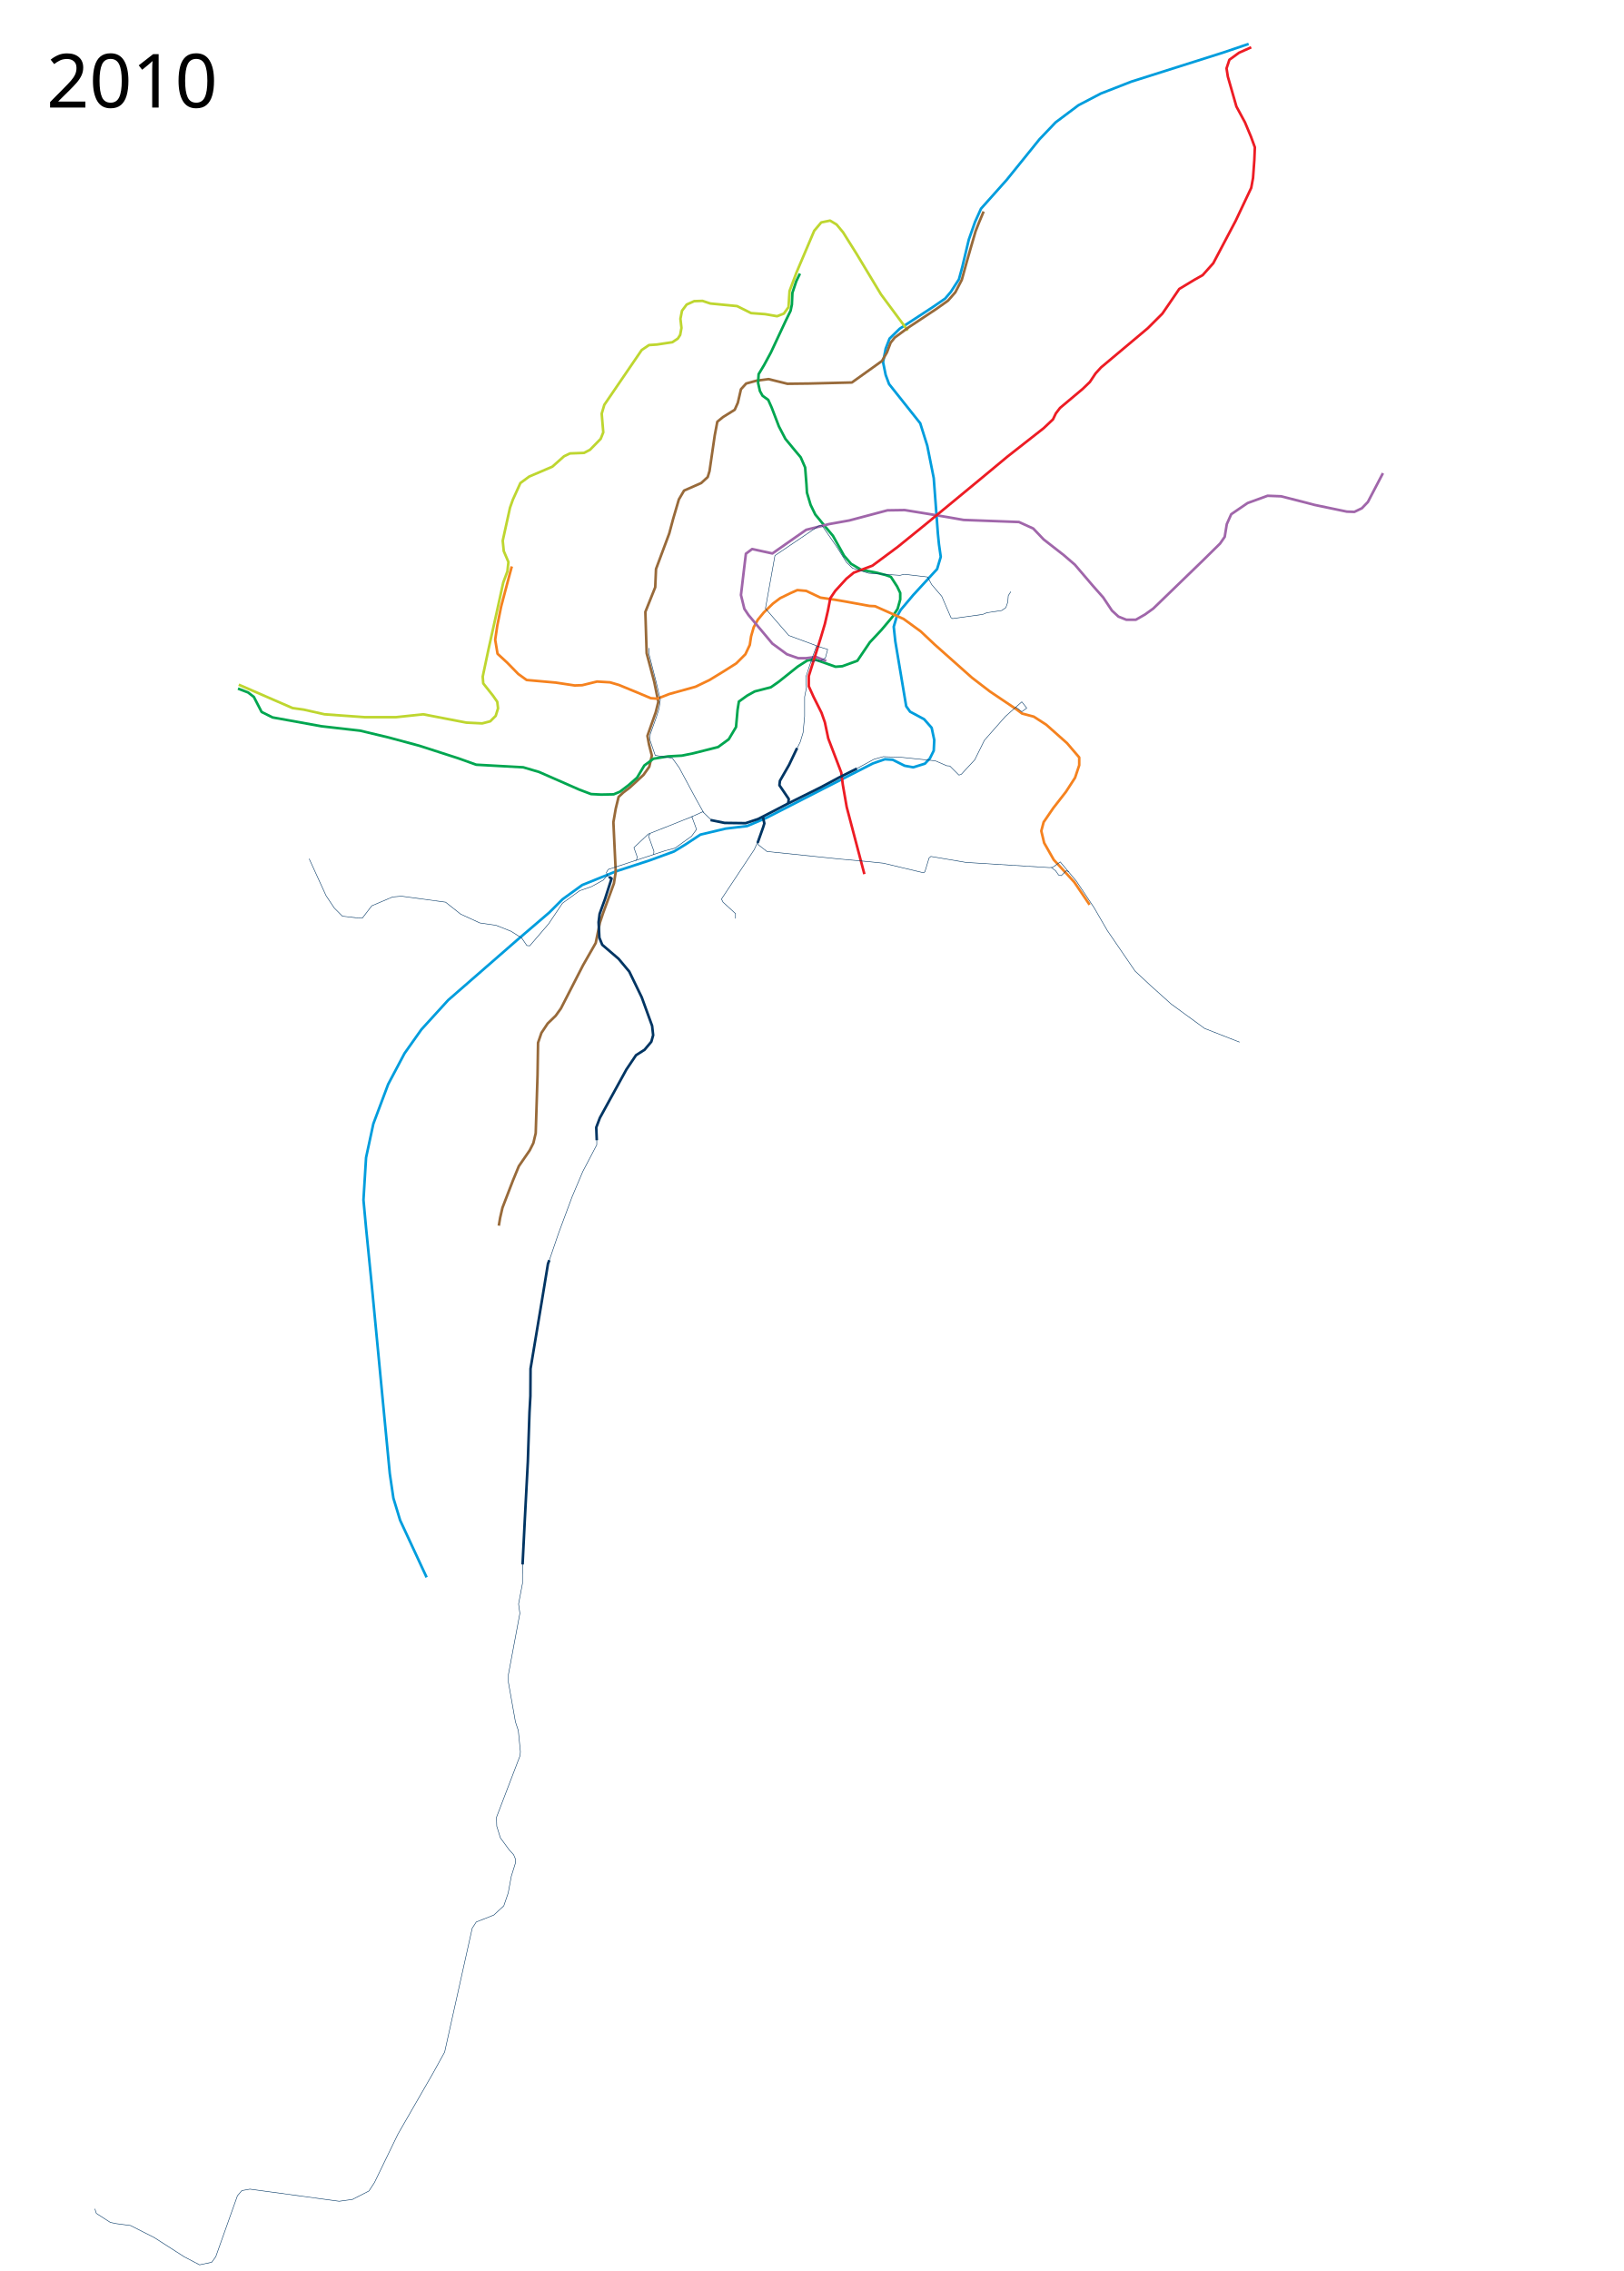
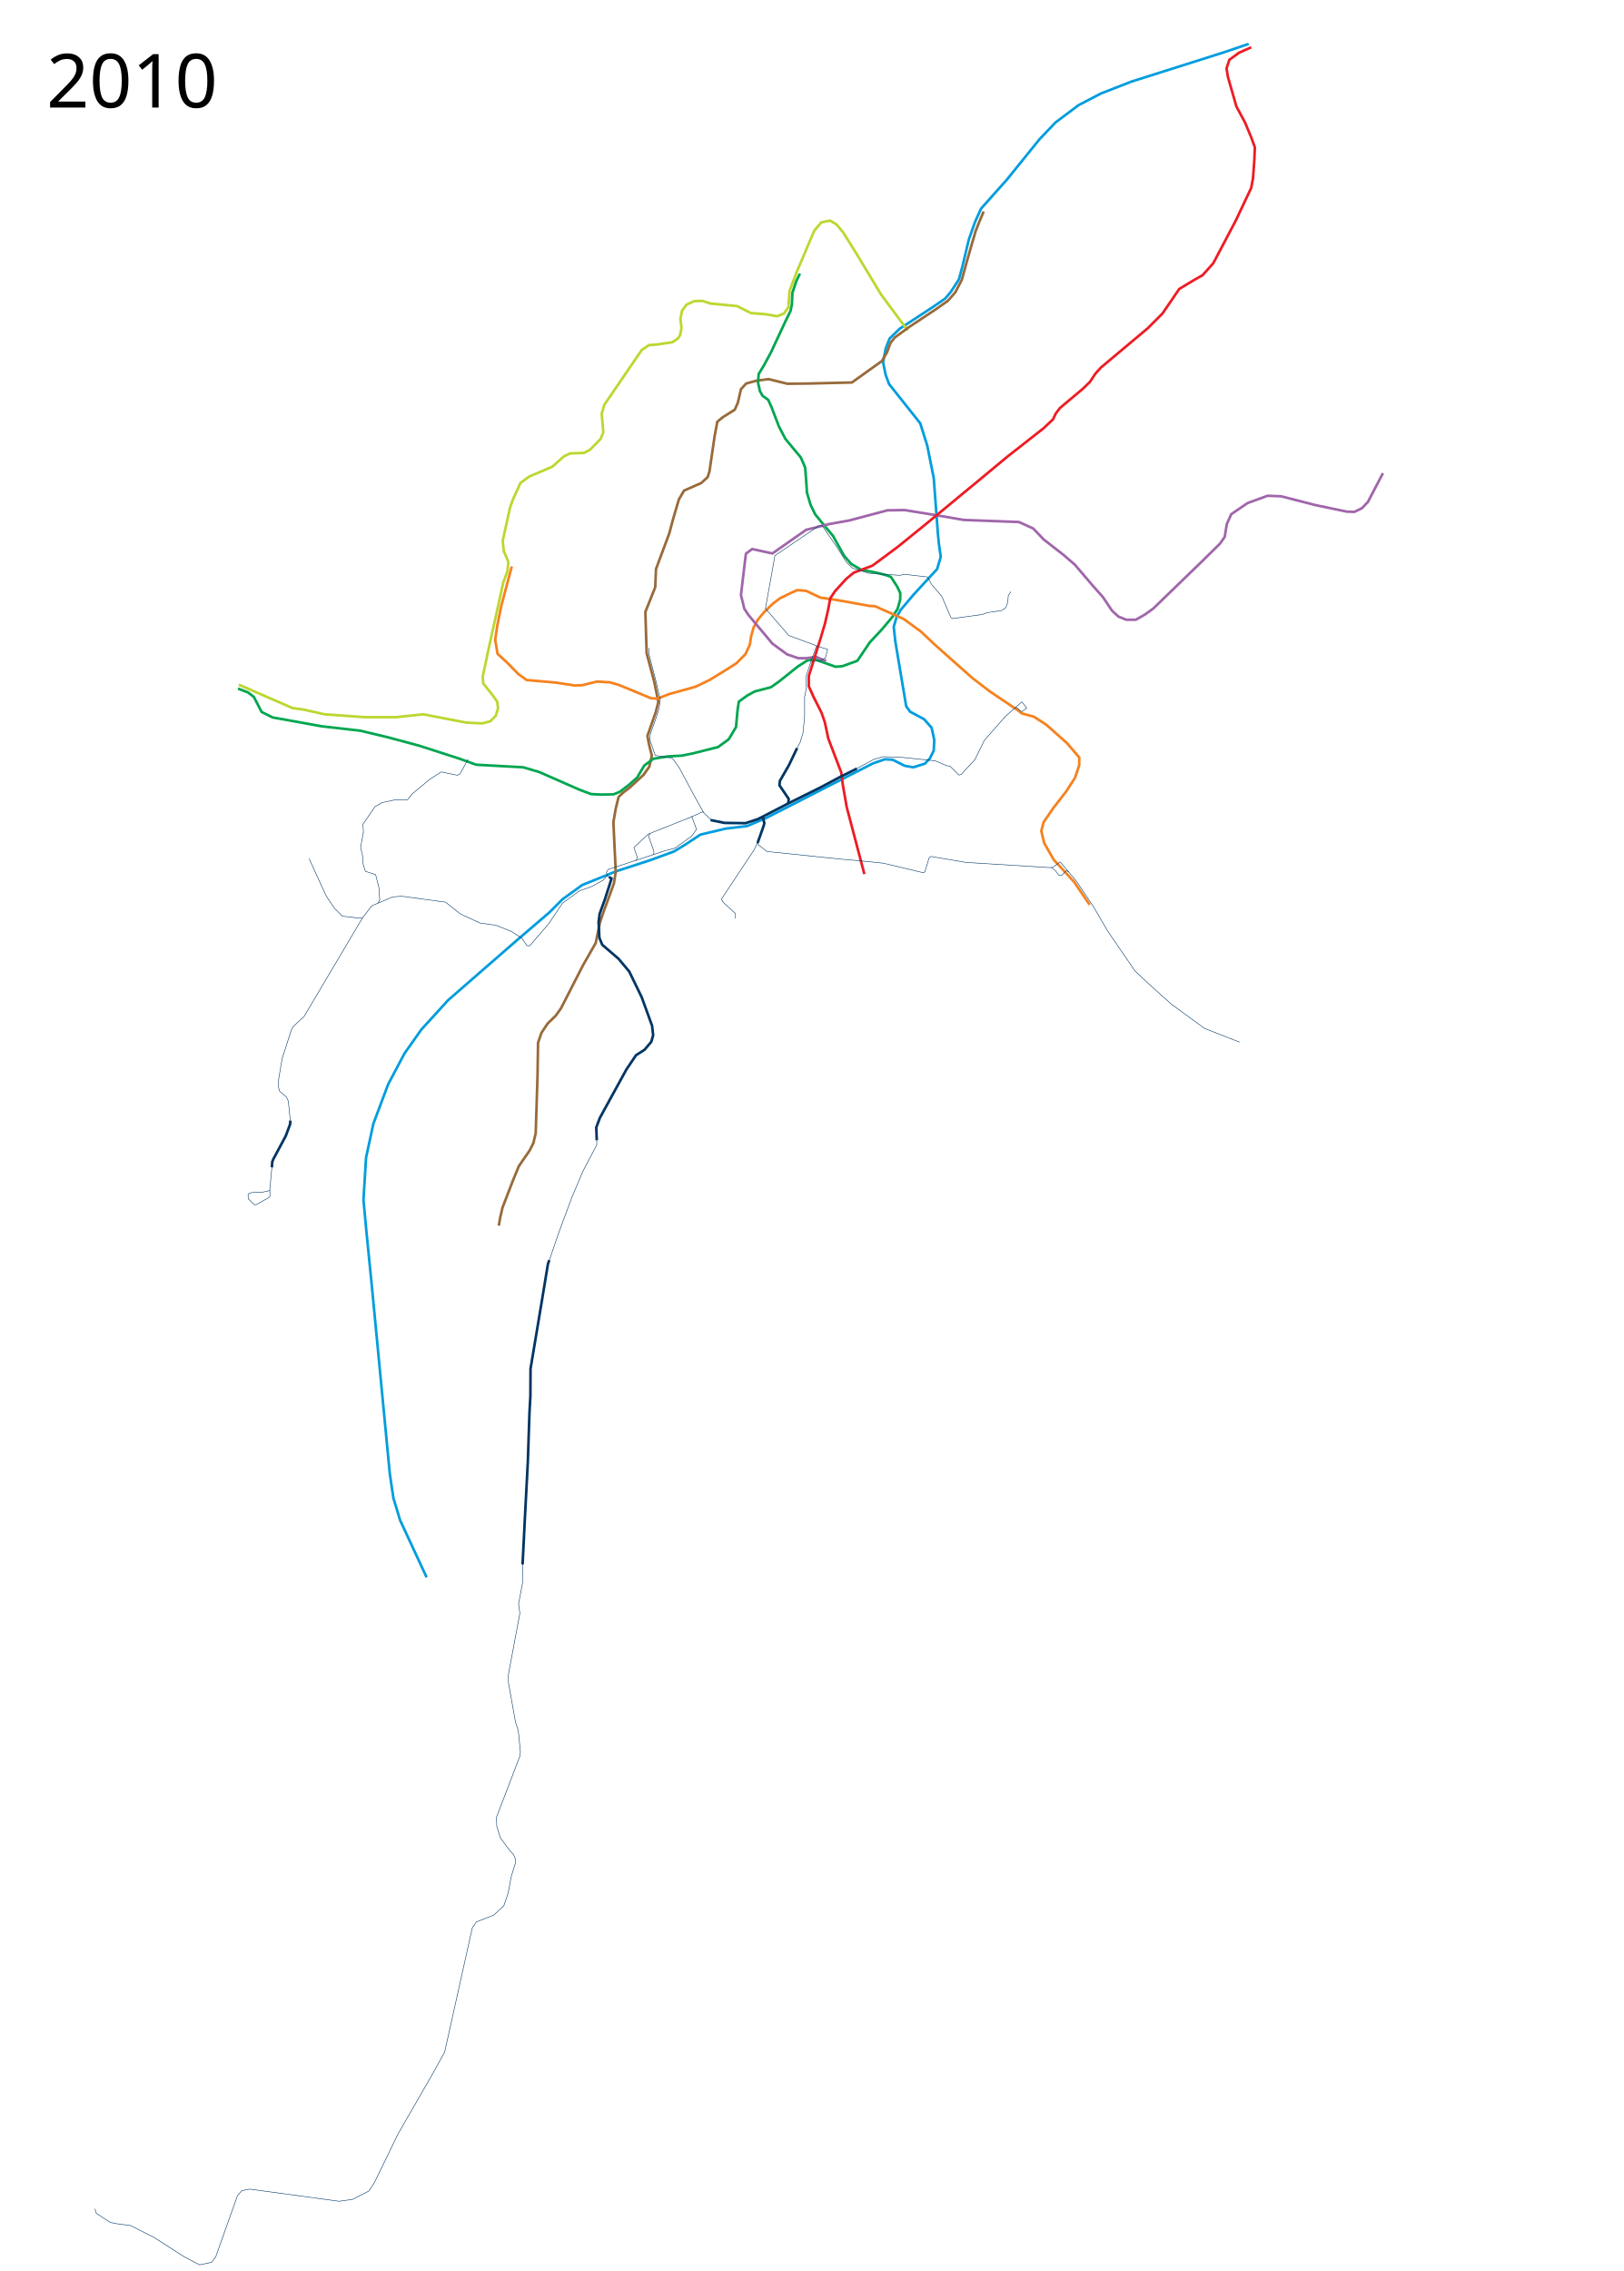
<svg xmlns="http://www.w3.org/2000/svg" height="4370" width="3125" viewBox="-225, 0, 3125, 4370">
  <path d="M2178 84.5l-47 16-178.5 56.5-59 23-43 22.5-44 33-31 32.5-63 78-49.5 55.5-11.5 25.5-12 34-12.5 52.5-6.5 24-15.5 24-11 13-24 16.5-63.5 41.5-19.5 19-7.5 19.5-5 26 5 24.5 6.5 17.5 60 75.5 13.5 43L1572 920l8 107 2 20 3.5 24.5-7 23.5-46 50-24 28.5-8 14-5.5 18.5 3 28 21 125 7.5 10.5 27 14.5 14.5 16.5 5 23.5-1 20.5-7.5 15-9.5 10-22.5 7-16.5-3-23-11.5-15-1-23 8-99 50.5-106.5 54.5-36.5 15.5-41.5 5-48.5 11.5-28 18.5-23 14-46.5 17-64.5 21-65.5 26.5-38 27.5L832 1756l-62.5 53.5-132 115L586 1981l-32.5 46-31.5 59.5-28.5 76-14 65-5 81.5 5 54 11 110.5 34.658 362.11 6.946 47.236 12.967 42.605 50.942 109.756" fill="none" stroke="#009ddd" stroke-width="5" stroke-linejoin="round" />
  <path d="M1522 636l-51.5-69.5-47-78-26-41.5-12.5-15-12.5-7.5-17 3.5-13.5 16-34 80-13.5 36-1 15-1 16-9 12.5-13 5-23-4-27-2-27-13.5-51.5-5-15-5-16 .5-14.5 6.5-9 12-3 15.5 2 17.5-2.5 13.5-4.5 7-10.5 7-30 4.5-15 1-14 9.5L938 779l-5 17 3 36-5 12.5-20.5 21-11.5 6-27 1-11.5 5.5-22.5 20-44.5 19-17 12.5-14.5 32-5.5 15.5-14 63.5 2 20 9 21-2 18-8 21.5-13.5 61.5-15 67.5-11 52 1 13 19 24 8 11.5 1.5 12.5-4.5 14.5-10.5 10.5-15.5 4-30.5-1.5-83-16-52 5.5h-61l-77-5.5-40-9-21.5-3-103.5-45" fill="none" stroke="#bed630" stroke-width="5" stroke-linejoin="round" />
  <path d="M1668 407l-9 21.5-6.5 16.5-10 34.5-7 24.5-9.5 34.5-12.5 24-14 16-22.5 16-53.5 35.5-26.5 19.5-8 10-7 18.5-9.5 16.5-58 41.5-82 2-42 .5-36.5-9-23 3-20 5.5-10 11-6 26-6 13.5-22.5 14-11 9-5 26.5-10 68.5-3.5 11.5-12.5 11.5-33 14.5-10 17-11 37.5-7.5 28-25.5 68.5-1.5 35-19 47.5 2.5 79.5 14.5 54.5 8 39-5 20-16 45.5 3 16.5 5.5 21.5-5 21.5-11 15.5-26.5 24.5-12.5 9.5-9 8.5-5.5 22.5-4.5 26 2 43 2.5 52.5-3.5 22.5-21 57.5-6 18-8 39-24.5 43-42.5 83-10 14-15.5 15-12 18-6.5 19-1 62.5-3.5 111.5-4.5 19-7 14-21 30.5-11.5 28-20 52-4.5 19.5-2.5 15" fill="none" stroke="#986a3a" stroke-width="5" stroke-linejoin="round" />
  <path d="M233 1325l19.5 7.5 11 8.5 15 29 21 10.5 94 17 74.5 8.5 54.5 13 59.5 16 74.5 24 35 12.5 90.5 5 30.5 9 77.5 34 22.5 8.5 19.5 1 24-.5 12-5 16.5-12.5 16.5-14.5 14-23.5 17.5-13 28-4.5 27-1.5 22-4.5 47.5-12 20.5-15 14-23.5 3-33.5 2.5-15.5 16-11.5 14.5-8 31-8 15-10.5 37-29.5 18-11.5 13.5-2.5 41 14.5 13-1 29-10.5 24-35.5 22.5-24 21-25 10-15.5 5-18V1141l-6-12.5-12-18.5-10-3.5-20-5-27-5-19.5-11.5-13.5-15.5-21.5-38.5-13.5-16-20.5-25-9-18.5-7-23.5-1-16.5-2.5-32-8.5-19.5-10.5-12.5-19-23-12.5-24-14-36.5-6.5-14.5-11-8-5-9-3.5-15.5 1-17 10.5-17.5 13-24 28.5-61 9.5-19.5 2.5-12 1-22.5 7.5-22.5 7-14.5" fill="none" stroke="#00a650" stroke-width="5" stroke-linejoin="round" />
  <path d="M760 1090l-8.5 31.5-12 45.5-7.5 37-4 27 4.5 27 18.5 17 21.5 22 16 11.5 56 5 36.5 5.5 14.5-.5 28.5-7 25 1.5 17 5 36.5 15 25 10.5 12.5 1 23-9 50.5-14 27-13 27-16.5 24.5-15.5 17.5-17.5 8.5-18 2.5-16.5 5-17.5 8-14.5 11.5-14 17.5-17 14-10.5 19.5-9.5 13.5-6 17 1.5 27.5 13 27.5 4 20.5 3.5 46.5 8.5 10.5.5 55 24.5 33 24 26.5 25 72 64 34.5 26.5 50.5 34 11.5 8.5 22.5 6 24 15.5 40 35.5 23.5 27.5v15l-8 24-17.5 27-24.5 31.5-18.5 27-4.5 17 5.5 23 18.5 32.5 23.5 25.5 16 17.5 29.5 43.5" fill="none" stroke="#f5821f" stroke-width="5" stroke-linejoin="round" />
  <path d="M1365 1272l-20-8-18.5 2.5H1311l-21.5-7.5-28-20.5-46-55-8-12-6.5-26.5 5.5-46.5 4-33 12-9 39 8.5 43.5-30.5 21.5-15 44-11 39-7 41.5-11 32-8.5 33-.5 40 6.5 45 7.5 28.5 5 106.5 4 27.5 12.5 20 21 38.5 30 21.5 18.5 35 41 19.5 22 17 25.5 12.5 11.5 15 6h18.5l17.5-10 16-11.5 95-92 33.5-33 9-13 4-24.5 8.5-19L2176 968l38.5-14 26 1 49 12.5 15 4 62.5 13 14.5.5 14.5-7 11.5-12 29-55.5" fill="none" stroke="#a066aa" stroke-width="5" stroke-linejoin="round" />
  <path d="M2183 91l-23.5 10.5L2141 115l-5.5 16.5 2.5 16 16.5 57.5 16.5 30.5 11.5 27.5 7.5 20.5-1 24.5-2.5 34.5-3.5 19-30 63.5-43 81.5-20.5 23-16 9-29 17.5-15 22-17.5 25.5-28 28-43.5 36.5-46.5 39-10.5 11.5-11 16.5-14 13.5L1815 785l-8 10.5-5.5 11.5-18 17-69.5 54.5-53 44-106 87.5-52.5 42.5-48.5 36-36 13.5-14 11.5-21.5 23.5-9.5 14-4.5 23.5-6 26-8 27-23 73.5v19.5l9 20 15.5 31 6.5 18.5 6.5 31 25 65.5 3 23.5 7.5 43 34 129" fill="none" stroke="#ed1c24" stroke-width="5" stroke-linejoin="round" />
  <path d="M1424 1479l-34 17-35.5 19-60.5 30-60 31-24 8-40.5-.5-27-5.5" fill="none" stroke="#003563" stroke-width="5" stroke-linejoin="round" />
  <path d="M1243 1571l3 13.5-2.5 8-10.5 29.5M1292 1545.5l1-8-18-26.5 1-8.5 17.5-30.5 15.5-32.5" fill="none" stroke="#003563" stroke-width="5" stroke-linejoin="round" />
  <path d="M950.5 1690l-5.5-3.5-3-7.5 3.5-6 109.5-36 19-5 32-23 9.5-13-9-24.5 21-9.5 16.5 16" fill="none" stroke="#003563" stroke-width="1px" stroke-linejoin="round" />
  <path d="M1108 1571l-85.5 34-27.5 26 6.5 18.5-2 6.5" fill="none" stroke="#003563" stroke-width="1px" stroke-linejoin="round" />
  <path d="M1026.5 1604l-3.5 4.5 10.5 29.5-.5 7M943.5 1684.5l-7.5 9-22.5 12.5-23 8-33 24-26.5 39.5-36.5 42.5-5.5-.5-10-14.5-20.5-13-29-11.5-31-4.5-37-17-29-23-85-11.5-17 1.5-40 17-18 23.5-12.5-.5-26-3-15.5-15.5-16-24-32.5-71M1421 1480.5l36-19.5 18-5 37 1.5 63 6.5 22 9.5 6 .5 17.5 17.5 4.5-1.5 26-28 18.5-37.5 40.5-46 31.5-28 9.5 12-9.5 7-12-9M1234.5 1617.5l-8 17.5-63 95 3 6 24 22v9.5M1798.5 1669.5l8 6 6 8.5 5 1 9.5-9.5 5.5 2" fill="none" stroke="#003563" stroke-width="1px" stroke-linejoin="round" />
  <text style="line-height:125%;-inkscape-font-specification:Sans" y="206.961" x="-135.547" font-size="144px" font-weight="400" letter-spacing="0" word-spacing="0" font-family="Sans">
    <tspan y="206.961" x="-135.547">2010</tspan>
  </text>
  <text style="line-height:125%;-inkscape-font-specification:Sans" y="4267.961" x="-135.547" font-size="144px" font-weight="400" letter-spacing="0" word-spacing="0" font-family="Sans" />
  <path d="M923.5 2193.091v9.91l-27 51.5L876 2303l-26 70-20.5 60-6.5 41.5-26.61 158.301-.655 54.36L788 2864l-6.5 129.5-1 36.5v17l-7.5 39.5 2.5 18-22 117.5v15.5l13.5 76 5.5 16.5 4 40.5-.5 7.5-45.5 119 .5 17 7 22.5 16.5 22.5 9 10 4 9.5-1 8-7.5 24-5.932 32.055-8.485 24.749-19.092 17.677-33.94 13.435-7.78 12.021-53.032 238.295-22.628 41.012-67.175 116.673-45.255 93.338-10.606 16.263-31.82 16.264-25.456 3.535-171.827-23.334-15.556 2.828-8.485 9.9-41.72 117.38-7.778 10.606-23.334 4.95-29.699-15.556-57.275-36.77-45.962-23.334-26.87-3.536-12.021-2.475-26.87-17.324-2.829-8.839" fill="none" stroke="#003563" stroke-linejoin="round" />
  <path d="M947 1687.5l5 3-12.5 39-10.5 29-2 16 1.5 30 5.5 13.5 31.5 27 20.5 24.5 24 49.5 20 55 2 18-3.5 12.5-13 15.5-16.5 10.5-18.5 27.5-51 93-7 18.5 1 24.652" fill="none" stroke="#003563" stroke-width="5" stroke-linejoin="round" />
  <path d="M1129 1563.5l-14.5-26-32.5-60.5-13-18-33-5.5-10.5-30.5 1-10.5 11.5-32 5.373-16.947 2.442-17.111-8.105-34.583-13.68-53.09.322-11.7M1308 1442l7-14 5.5-18 3-31.5V1341l3.5-17.5-1-21 11.5-35 9.08-24.66 7.92 2.66 13.371 4.098-4.37 16.402-8 5-20 2M1346.509 1242.637L1293.1 1222.9l-44.99-51.957 18.287-101.88 84.465-57.181 6.385-.29 27.865 40.346 19.157 30.477 11.61 11.03 30.768 9.578 60.374 4.064 8.417-2.032 44.7 5.224 7.837 14.513 19.447 22.64 17.706 40.927 2.903 2.032 58.342-8.127 7.546-3.193 29.026-4.354 7.837-5.515 3.773-10.74.871-12.19 4.935-7.837M1232 1621l3 5 16 12.5 140 14.5 55 5 29 3 77.5 18.5 2.5-2 8-26.5 3.5-3 67.5 11.5 160.5 10 6.5-.5 14.5-10.5 2 2.5 29 34.5 34 51 25.5 44 53.534 78.224 29.606 27.574 39.765 35.702 64.438 47.022 67.196 26.38" fill="none" stroke="#003563" stroke-width="1px" stroke-linejoin="round" />
-   <path d="M780.702 3010.451l4.34-86.798 5.786-110.812 3.183-95.19 1.736-31.246.29-52.658 21.699-129.908 11.862-72.043 2.604-6.943" fill="none" stroke="#003563" stroke-width="5" stroke-linejoin="round" />
+   <path d="M780.702 3010.451l4.34-86.798 5.786-110.812 3.183-95.19 1.736-31.246.29-52.658 21.699-129.908 11.862-72.043 2.604-6.943M298.248 2246.337l.724-10.705 2.17-5.352 23.87-44.557 8.39-22.712.29-6.8" fill="none" stroke="#003563" stroke-width="5" stroke-linejoin="round" />
+   <path d="M298.248 2246.337l-4.05 43.978.434 11.573-2.025 2.46-25.172 14.032-3.616-.723-10.995-10.85-.434-7.957 1.591-2.459 9.982-2.604 15.913.29 12.875-2.75 1.592-1.301M333.691 2156.212l-3.761-37.179-3.906-8.39-12.73-10.56-2.46-8.391.579-15.913 6.654-39.204 17.794-54.972 3.327-6.076 21.266-19.964L472.5 1766.5M502.658 1737.555l3.183-5.93-1.447-23.147-6.51-25.46-19.674-6.366-4.34-13.888-1.446-18.227-3.472-13.888 5.497-29.656-1.013-14.9 23.436-33.996 12.73-7.378 24.159-5.353 25.46-.579 9.404-11.428 33.273-27.63 22.278-14.322 30.813 6.365 5.353-2.604 15.479-28.354" fill="none" stroke="#003563" stroke-linejoin="round" />
</svg>
